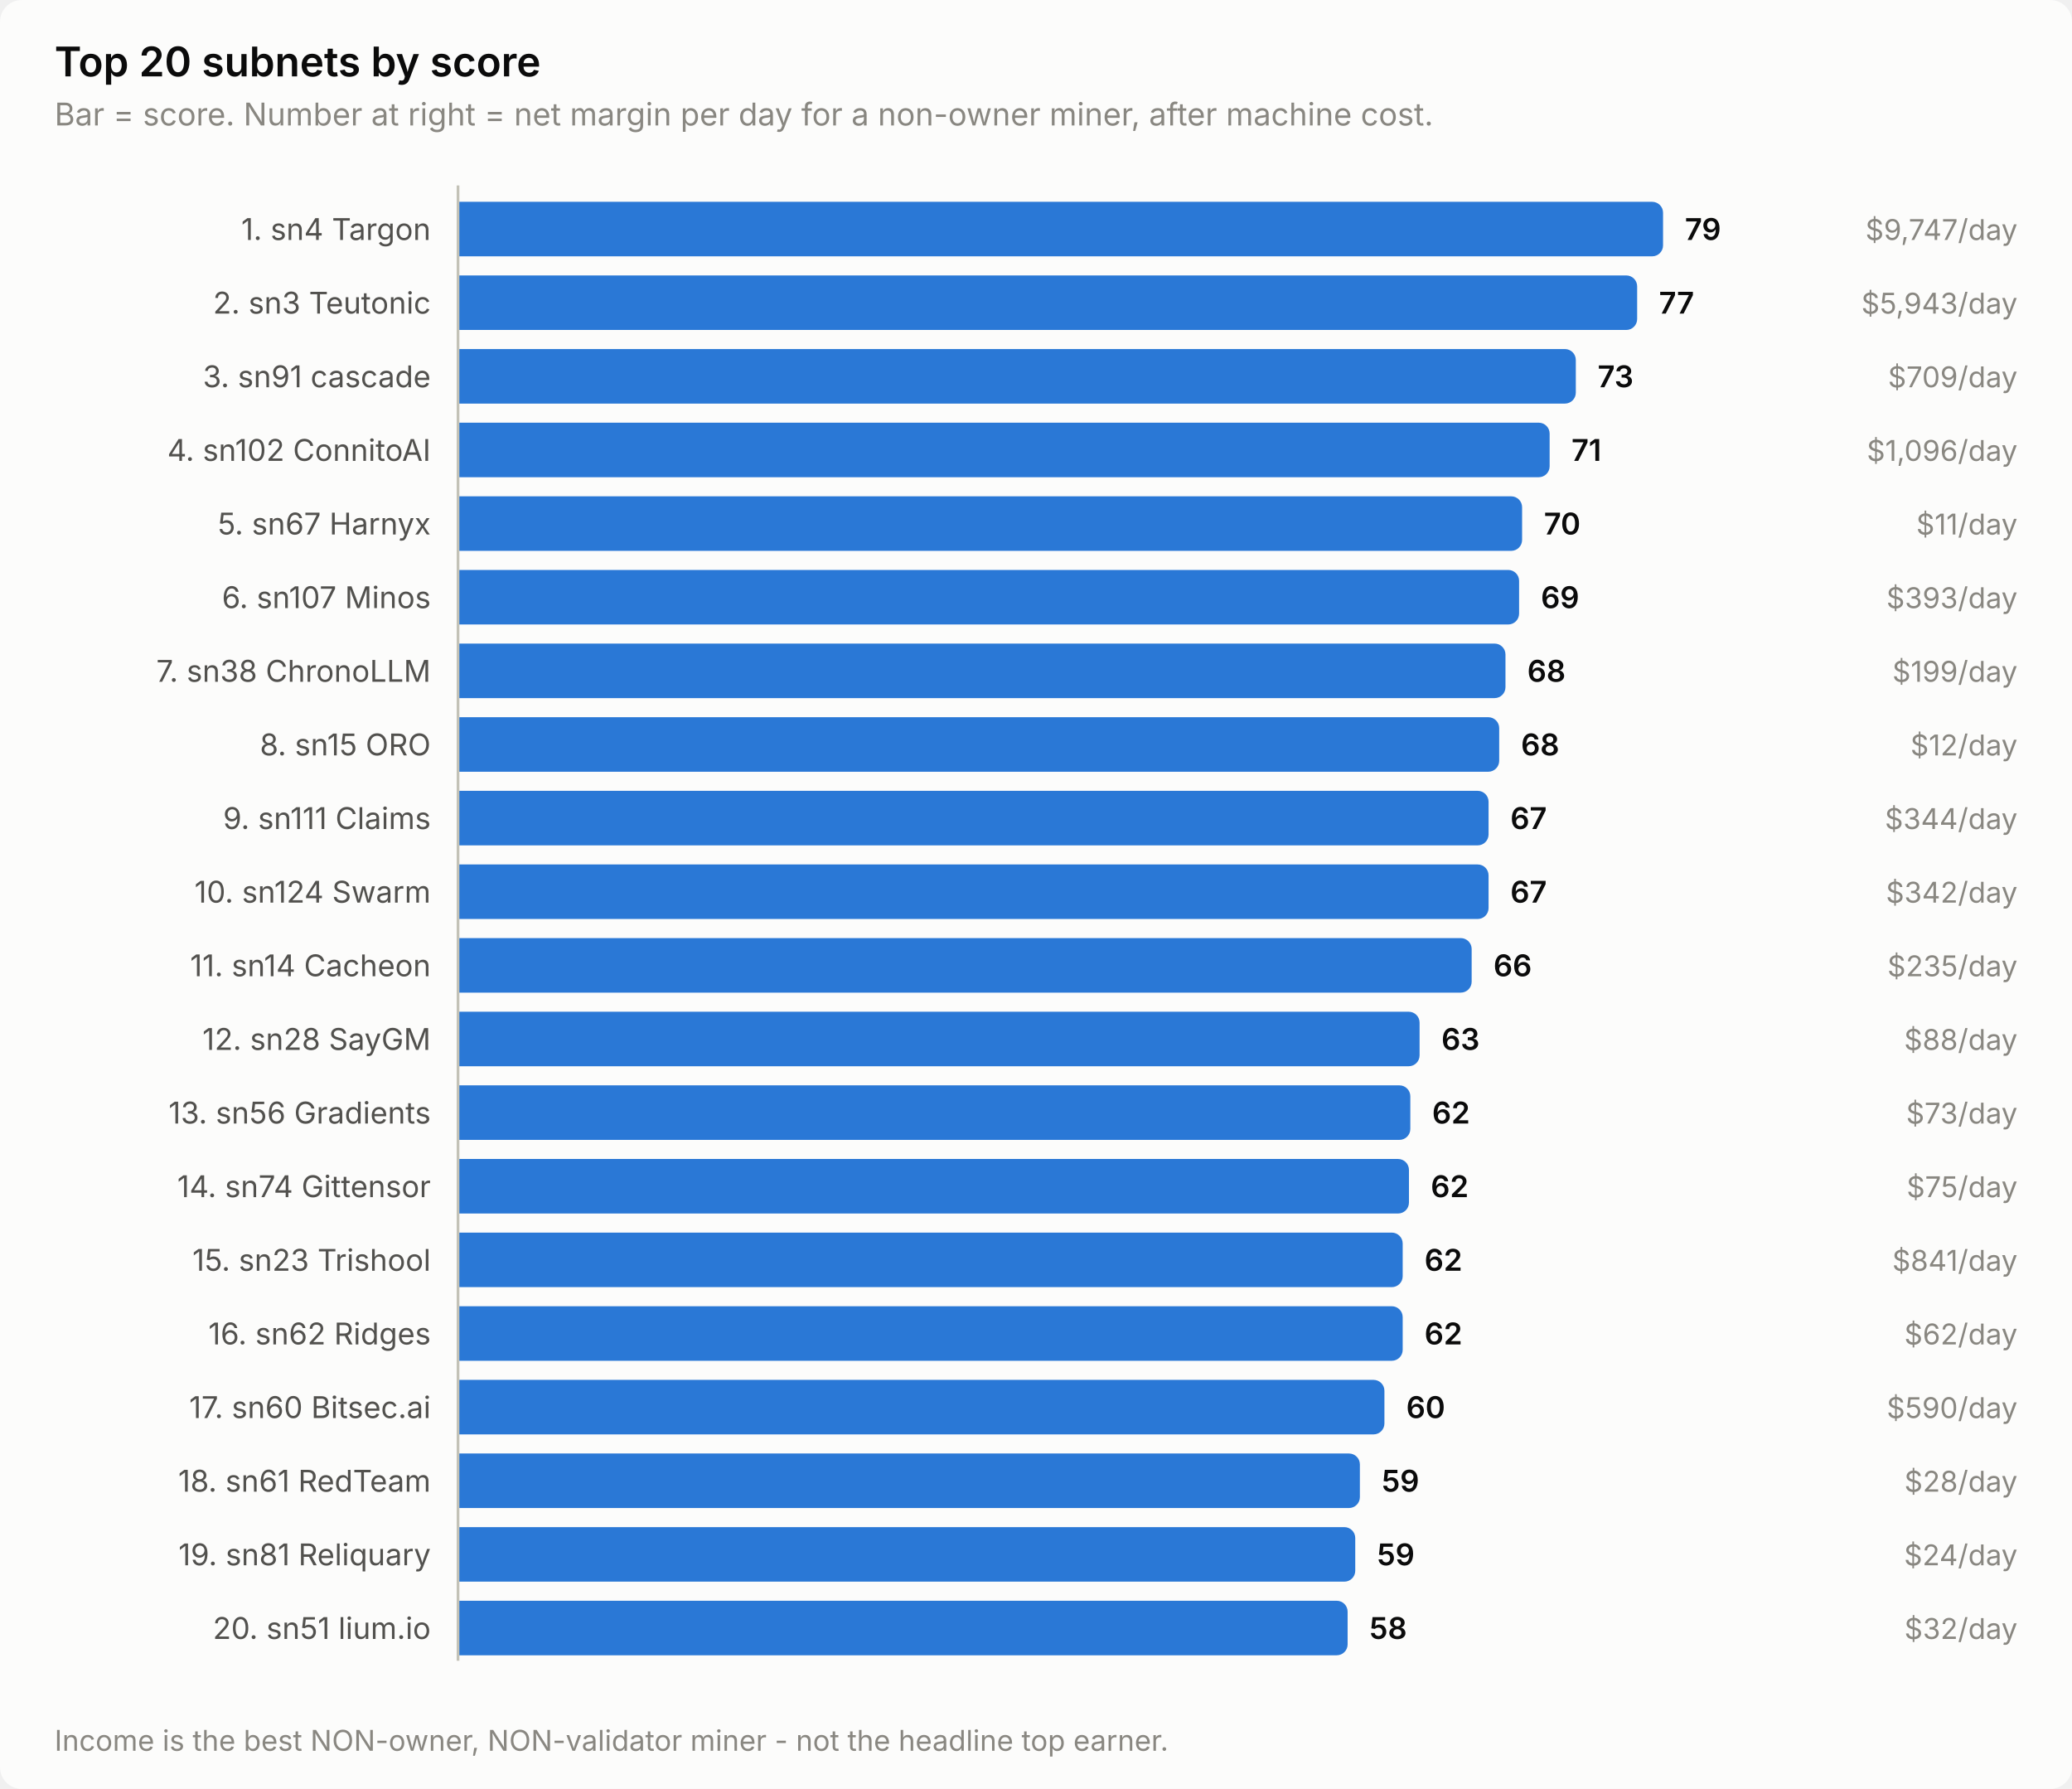
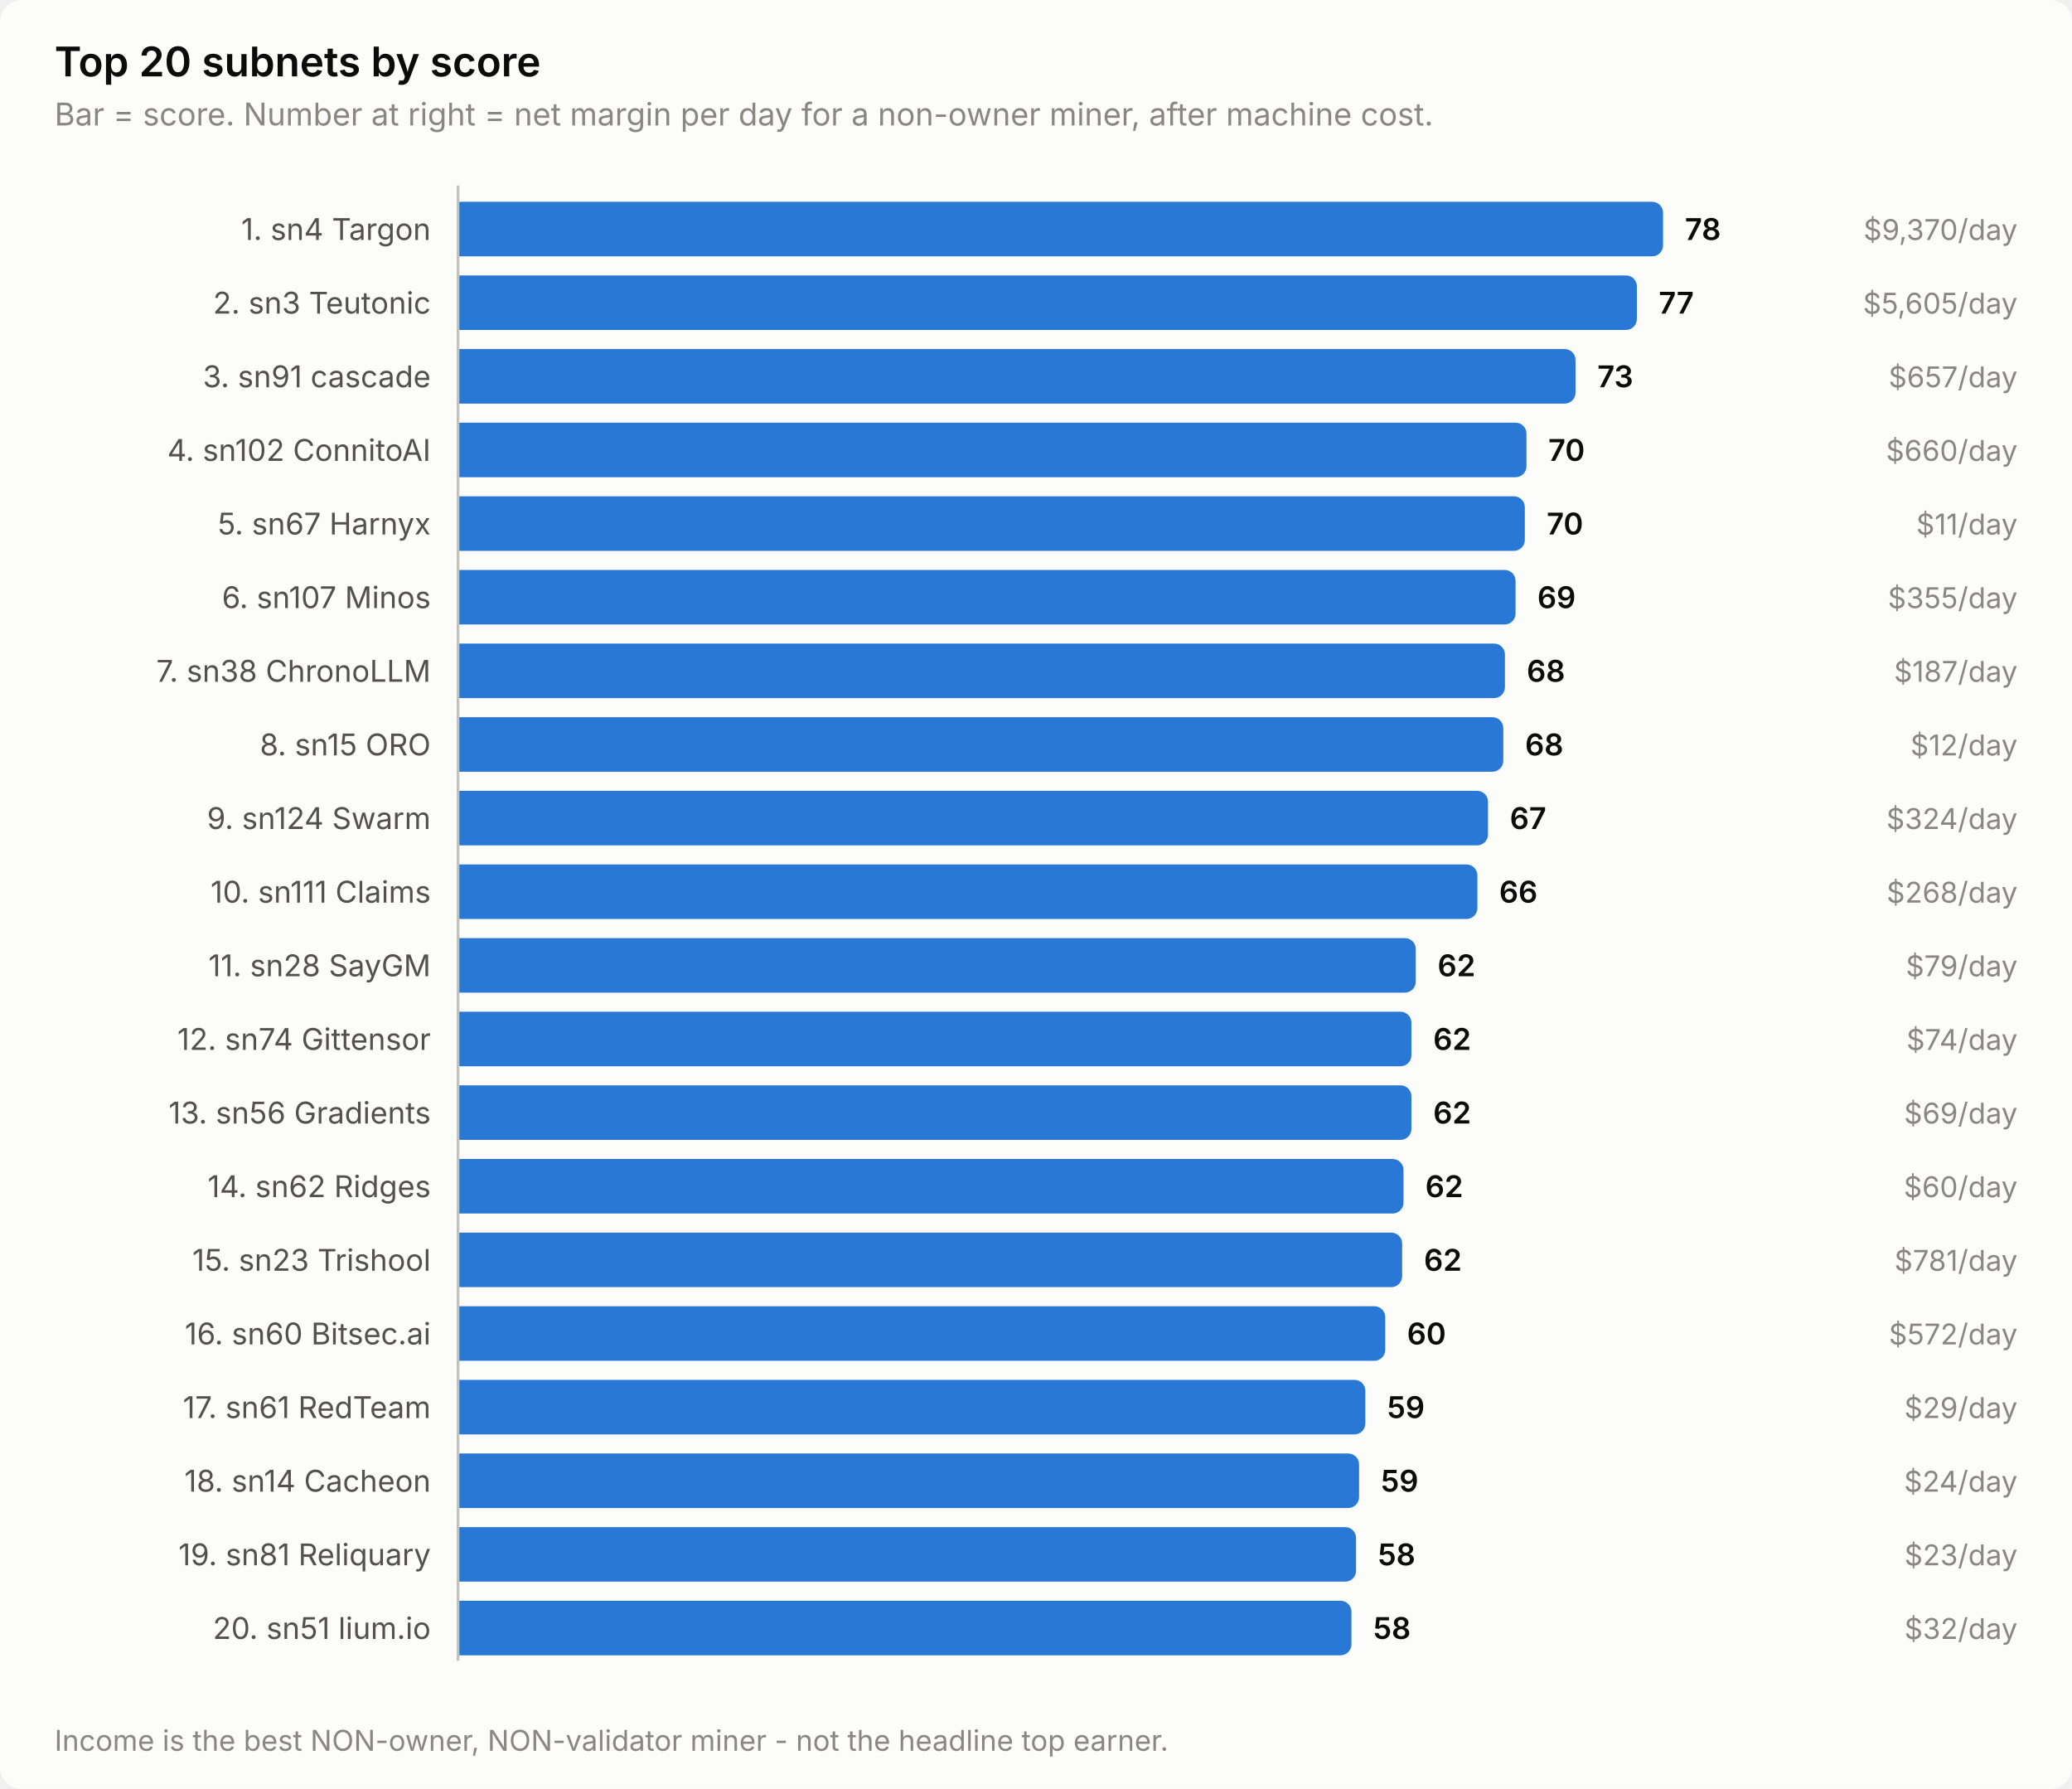
<svg xmlns="http://www.w3.org/2000/svg" width="760" height="656" viewBox="0 0 760 656" role="img" aria-label="Top 20 subnets by score">
  <style>
    text { font-family: system-ui, -apple-system, 'Segoe UI', sans-serif; }
    .t-title { font-size: 15px; font-weight: 600; }
    .t-sub { font-size: 11.5px; }
    .t-lab { font-size: 11px; }
    .t-val { font-size: 11px; font-weight: 600; font-variant-numeric: tabular-nums; }
    .t-tick { font-size: 10.5px; font-variant-numeric: tabular-nums; }

    .surface { fill: #fcfcfb; }
    .ink { fill: #0b0b0b; }
    .ink2 { fill: #52514e; }
    .muted { fill: #898781; }
    .grid { stroke: #e1e0d9; }
    .axis { stroke: #c3c2b7; }
    .accent { fill: #2a78d6; }
    .critical { fill: #d03b3b; }
    .deemph { fill: #d8d7d0; }

    @media (prefers-color-scheme: dark) {
      .surface { fill: #1a1a19; }
      .ink { fill: #ffffff; }
      .ink2 { fill: #c3c2b7; }
      .muted { fill: #898781; }
      .grid { stroke: #2c2c2a; }
      .axis { stroke: #383835; }
      .accent { fill: #3987e5; }
      .deemph { fill: #3a3a37; }
    }
</style>
  <rect class="surface" width="760" height="656" rx="8" />
  <text class="ink t-title" x="20" y="28">Top 20 subnets by score</text>
  <text class="muted t-sub" x="20" y="46">Bar = score. Number at right = net margin per day for a non-owner miner, after machine cost.</text>
  <text class="ink2 t-lab" x="158" y="88" text-anchor="end">1. sn4 Targon</text>
  <path class="accent" d="M168.0,74.0 H606.0 a4.0,4.0 0 0 1 4.0,4.0 V90.0 a4.0,4.0 0 0 1 -4.0,4.0 H168.0 Z" />
-   <text class="ink t-val" x="618.0" y="88">79</text>
-   <text class="muted t-tick" x="740" y="88" text-anchor="end">$9,747/day</text>
+   <text class="ink t-val" x="618.0" y="88">78</text>
+   <text class="muted t-tick" x="740" y="88" text-anchor="end">$9,370/day</text>
  <text class="ink2 t-lab" x="158" y="115" text-anchor="end">2. sn3 Teutonic</text>
-   <path class="accent" d="M168.0,101.0 H596.5 a4.0,4.0 0 0 1 4.0,4.0 V117.0 a4.0,4.0 0 0 1 -4.0,4.0 H168.0 Z" />
-   <text class="ink t-val" x="608.5" y="115">77</text>
-   <text class="muted t-tick" x="740" y="115" text-anchor="end">$5,943/day</text>
+   <path class="accent" d="M168.0,101.0 H596.4 a4.0,4.0 0 0 1 4.0,4.0 V117.0 a4.0,4.0 0 0 1 -4.0,4.0 H168.0 Z" />
+   <text class="ink t-val" x="608.4" y="115">77</text>
+   <text class="muted t-tick" x="740" y="115" text-anchor="end">$5,605/day</text>
  <text class="ink2 t-lab" x="158" y="142" text-anchor="end">3. sn91 cascade</text>
-   <path class="accent" d="M168.0,128.0 H574.0 a4.0,4.0 0 0 1 4.0,4.0 V144.0 a4.0,4.0 0 0 1 -4.0,4.0 H168.0 Z" />
-   <text class="ink t-val" x="586.0" y="142">73</text>
-   <text class="muted t-tick" x="740" y="142" text-anchor="end">$709/day</text>
+   <path class="accent" d="M168.0,128.0 H573.9 a4.0,4.0 0 0 1 4.0,4.0 V144.0 a4.0,4.0 0 0 1 -4.0,4.0 H168.0 Z" />
+   <text class="ink t-val" x="585.9" y="142">73</text>
+   <text class="muted t-tick" x="740" y="142" text-anchor="end">$657/day</text>
  <text class="ink2 t-lab" x="158" y="169" text-anchor="end">4. sn102 ConnitoAI</text>
-   <path class="accent" d="M168.0,155.0 H564.4 a4.0,4.0 0 0 1 4.0,4.0 V171.0 a4.0,4.0 0 0 1 -4.0,4.0 H168.0 Z" />
-   <text class="ink t-val" x="576.4" y="169">71</text>
-   <text class="muted t-tick" x="740" y="169" text-anchor="end">$1,096/day</text>
+   <path class="accent" d="M168.0,155.0 H555.9 a4.0,4.0 0 0 1 4.0,4.0 V171.0 a4.0,4.0 0 0 1 -4.0,4.0 H168.0 Z" />
+   <text class="ink t-val" x="567.9" y="169">70</text>
+   <text class="muted t-tick" x="740" y="169" text-anchor="end">$660/day</text>
  <text class="ink2 t-lab" x="158" y="196" text-anchor="end">5. sn67 Harnyx</text>
-   <path class="accent" d="M168.0,182.0 H554.3 a4.0,4.0 0 0 1 4.0,4.0 V198.0 a4.0,4.0 0 0 1 -4.0,4.0 H168.0 Z" />
-   <text class="ink t-val" x="566.3" y="196">70</text>
+   <path class="accent" d="M168.0,182.0 H555.3 a4.0,4.0 0 0 1 4.0,4.0 V198.0 a4.0,4.0 0 0 1 -4.0,4.0 H168.0 Z" />
+   <text class="ink t-val" x="567.3" y="196">70</text>
  <text class="muted t-tick" x="740" y="196" text-anchor="end">$11/day</text>
  <text class="ink2 t-lab" x="158" y="223" text-anchor="end">6. sn107 Minos</text>
-   <path class="accent" d="M168.0,209.0 H553.2 a4.0,4.0 0 0 1 4.0,4.0 V225.0 a4.0,4.0 0 0 1 -4.0,4.0 H168.0 Z" />
-   <text class="ink t-val" x="565.2" y="223">69</text>
-   <text class="muted t-tick" x="740" y="223" text-anchor="end">$393/day</text>
+   <path class="accent" d="M168.0,209.0 H551.9 a4.0,4.0 0 0 1 4.0,4.0 V225.0 a4.0,4.0 0 0 1 -4.0,4.0 H168.0 Z" />
+   <text class="ink t-val" x="563.9" y="223">69</text>
+   <text class="muted t-tick" x="740" y="223" text-anchor="end">$355/day</text>
  <text class="ink2 t-lab" x="158" y="250" text-anchor="end">7. sn38 ChronoLLM</text>
-   <path class="accent" d="M168.0,236.0 H548.2 a4.0,4.0 0 0 1 4.0,4.0 V252.0 a4.0,4.0 0 0 1 -4.0,4.0 H168.0 Z" />
-   <text class="ink t-val" x="560.2" y="250">68</text>
-   <text class="muted t-tick" x="740" y="250" text-anchor="end">$199/day</text>
+   <path class="accent" d="M168.0,236.0 H548.0 a4.0,4.0 0 0 1 4.0,4.0 V252.0 a4.0,4.0 0 0 1 -4.0,4.0 H168.0 Z" />
+   <text class="ink t-val" x="560.0" y="250">68</text>
+   <text class="muted t-tick" x="740" y="250" text-anchor="end">$187/day</text>
  <text class="ink2 t-lab" x="158" y="277" text-anchor="end">8. sn15 ORO</text>
-   <path class="accent" d="M168.0,263.0 H545.9 a4.0,4.0 0 0 1 4.0,4.0 V279.0 a4.0,4.0 0 0 1 -4.0,4.0 H168.0 Z" />
-   <text class="ink t-val" x="557.9" y="277">68</text>
+   <path class="accent" d="M168.0,263.0 H547.4 a4.0,4.0 0 0 1 4.0,4.0 V279.0 a4.0,4.0 0 0 1 -4.0,4.0 H168.0 Z" />
+   <text class="ink t-val" x="559.4" y="277">68</text>
  <text class="muted t-tick" x="740" y="277" text-anchor="end">$12/day</text>
-   <text class="ink2 t-lab" x="158" y="304" text-anchor="end">9. sn111 Claims</text>
-   <path class="accent" d="M168.0,290.0 H542.0 a4.0,4.0 0 0 1 4.0,4.0 V306.0 a4.0,4.0 0 0 1 -4.0,4.0 H168.0 Z" />
-   <text class="ink t-val" x="554.0" y="304">67</text>
-   <text class="muted t-tick" x="740" y="304" text-anchor="end">$344/day</text>
-   <text class="ink2 t-lab" x="158" y="331" text-anchor="end">10. sn124 Swarm</text>
-   <path class="accent" d="M168.0,317.0 H542.0 a4.0,4.0 0 0 1 4.0,4.0 V333.0 a4.0,4.0 0 0 1 -4.0,4.0 H168.0 Z" />
-   <text class="ink t-val" x="554.0" y="331">67</text>
-   <text class="muted t-tick" x="740" y="331" text-anchor="end">$342/day</text>
-   <text class="ink2 t-lab" x="158" y="358" text-anchor="end">11. sn14 Cacheon</text>
-   <path class="accent" d="M168.0,344.0 H535.8 a4.0,4.0 0 0 1 4.0,4.0 V360.0 a4.0,4.0 0 0 1 -4.0,4.0 H168.0 Z" />
-   <text class="ink t-val" x="547.8" y="358">66</text>
-   <text class="muted t-tick" x="740" y="358" text-anchor="end">$235/day</text>
-   <text class="ink2 t-lab" x="158" y="385" text-anchor="end">12. sn28 SayGM</text>
-   <path class="accent" d="M168.0,371.0 H516.7 a4.0,4.0 0 0 1 4.0,4.0 V387.0 a4.0,4.0 0 0 1 -4.0,4.0 H168.0 Z" />
-   <text class="ink t-val" x="528.7" y="385">63</text>
-   <text class="muted t-tick" x="740" y="385" text-anchor="end">$88/day</text>
+   <text class="ink2 t-lab" x="158" y="304" text-anchor="end">9. sn124 Swarm</text>
+   <path class="accent" d="M168.0,290.0 H541.8 a4.0,4.0 0 0 1 4.0,4.0 V306.0 a4.0,4.0 0 0 1 -4.0,4.0 H168.0 Z" />
+   <text class="ink t-val" x="553.8" y="304">67</text>
+   <text class="muted t-tick" x="740" y="304" text-anchor="end">$324/day</text>
+   <text class="ink2 t-lab" x="158" y="331" text-anchor="end">10. sn111 Claims</text>
+   <path class="accent" d="M168.0,317.0 H537.9 a4.0,4.0 0 0 1 4.0,4.0 V333.0 a4.0,4.0 0 0 1 -4.0,4.0 H168.0 Z" />
+   <text class="ink t-val" x="549.9" y="331">66</text>
+   <text class="muted t-tick" x="740" y="331" text-anchor="end">$268/day</text>
+   <text class="ink2 t-lab" x="158" y="358" text-anchor="end">11. sn28 SayGM</text>
+   <path class="accent" d="M168.0,344.0 H515.3 a4.0,4.0 0 0 1 4.0,4.0 V360.0 a4.0,4.0 0 0 1 -4.0,4.0 H168.0 Z" />
+   <text class="ink t-val" x="527.3" y="358">62</text>
+   <text class="muted t-tick" x="740" y="358" text-anchor="end">$79/day</text>
+   <text class="ink2 t-lab" x="158" y="385" text-anchor="end">12. sn74 Gittensor</text>
+   <path class="accent" d="M168.0,371.0 H513.7 a4.0,4.0 0 0 1 4.0,4.0 V387.0 a4.0,4.0 0 0 1 -4.0,4.0 H168.0 Z" />
+   <text class="ink t-val" x="525.7" y="385">62</text>
+   <text class="muted t-tick" x="740" y="385" text-anchor="end">$74/day</text>
  <text class="ink2 t-lab" x="158" y="412" text-anchor="end">13. sn56 Gradients</text>
-   <path class="accent" d="M168.0,398.0 H513.3 a4.0,4.0 0 0 1 4.0,4.0 V414.0 a4.0,4.0 0 0 1 -4.0,4.0 H168.0 Z" />
-   <text class="ink t-val" x="525.3" y="412">62</text>
-   <text class="muted t-tick" x="740" y="412" text-anchor="end">$73/day</text>
-   <text class="ink2 t-lab" x="158" y="439" text-anchor="end">14. sn74 Gittensor</text>
-   <path class="accent" d="M168.0,425.0 H512.8 a4.0,4.0 0 0 1 4.0,4.0 V441.0 a4.0,4.0 0 0 1 -4.0,4.0 H168.0 Z" />
-   <text class="ink t-val" x="524.8" y="439">62</text>
-   <text class="muted t-tick" x="740" y="439" text-anchor="end">$75/day</text>
+   <path class="accent" d="M168.0,398.0 H513.7 a4.0,4.0 0 0 1 4.0,4.0 V414.0 a4.0,4.0 0 0 1 -4.0,4.0 H168.0 Z" />
+   <text class="ink t-val" x="525.7" y="412">62</text>
+   <text class="muted t-tick" x="740" y="412" text-anchor="end">$69/day</text>
+   <text class="ink2 t-lab" x="158" y="439" text-anchor="end">14. sn62 Ridges</text>
+   <path class="accent" d="M168.0,425.0 H510.8 a4.0,4.0 0 0 1 4.0,4.0 V441.0 a4.0,4.0 0 0 1 -4.0,4.0 H168.0 Z" />
+   <text class="ink t-val" x="522.8" y="439">62</text>
+   <text class="muted t-tick" x="740" y="439" text-anchor="end">$60/day</text>
  <text class="ink2 t-lab" x="158" y="466" text-anchor="end">15. sn23 Trishool</text>
-   <path class="accent" d="M168.0,452.0 H510.5 a4.0,4.0 0 0 1 4.0,4.0 V468.0 a4.0,4.0 0 0 1 -4.0,4.0 H168.0 Z" />
-   <text class="ink t-val" x="522.5" y="466">62</text>
-   <text class="muted t-tick" x="740" y="466" text-anchor="end">$841/day</text>
-   <text class="ink2 t-lab" x="158" y="493" text-anchor="end">16. sn62 Ridges</text>
-   <path class="accent" d="M168.0,479.0 H510.5 a4.0,4.0 0 0 1 4.0,4.0 V495.0 a4.0,4.0 0 0 1 -4.0,4.0 H168.0 Z" />
-   <text class="ink t-val" x="522.5" y="493">62</text>
-   <text class="muted t-tick" x="740" y="493" text-anchor="end">$62/day</text>
-   <text class="ink2 t-lab" x="158" y="520" text-anchor="end">17. sn60 Bitsec.ai</text>
-   <path class="accent" d="M168.0,506.0 H503.8 a4.0,4.0 0 0 1 4.0,4.0 V522.0 a4.0,4.0 0 0 1 -4.0,4.0 H168.0 Z" />
-   <text class="ink t-val" x="515.8" y="520">60</text>
-   <text class="muted t-tick" x="740" y="520" text-anchor="end">$590/day</text>
-   <text class="ink2 t-lab" x="158" y="547" text-anchor="end">18. sn61 RedTeam</text>
-   <path class="accent" d="M168.0,533.0 H494.8 a4.0,4.0 0 0 1 4.0,4.0 V549.0 a4.0,4.0 0 0 1 -4.0,4.0 H168.0 Z" />
-   <text class="ink t-val" x="506.8" y="547">59</text>
-   <text class="muted t-tick" x="740" y="547" text-anchor="end">$28/day</text>
+   <path class="accent" d="M168.0,452.0 H510.3 a4.0,4.0 0 0 1 4.0,4.0 V468.0 a4.0,4.0 0 0 1 -4.0,4.0 H168.0 Z" />
+   <text class="ink t-val" x="522.3" y="466">62</text>
+   <text class="muted t-tick" x="740" y="466" text-anchor="end">$781/day</text>
+   <text class="ink2 t-lab" x="158" y="493" text-anchor="end">16. sn60 Bitsec.ai</text>
+   <path class="accent" d="M168.0,479.0 H504.1 a4.0,4.0 0 0 1 4.0,4.0 V495.0 a4.0,4.0 0 0 1 -4.0,4.0 H168.0 Z" />
+   <text class="ink t-val" x="516.1" y="493">60</text>
+   <text class="muted t-tick" x="740" y="493" text-anchor="end">$572/day</text>
+   <text class="ink2 t-lab" x="158" y="520" text-anchor="end">17. sn61 RedTeam</text>
+   <path class="accent" d="M168.0,506.0 H496.8 a4.0,4.0 0 0 1 4.0,4.0 V522.0 a4.0,4.0 0 0 1 -4.0,4.0 H168.0 Z" />
+   <text class="ink t-val" x="508.8" y="520">59</text>
+   <text class="muted t-tick" x="740" y="520" text-anchor="end">$29/day</text>
+   <text class="ink2 t-lab" x="158" y="547" text-anchor="end">18. sn14 Cacheon</text>
+   <path class="accent" d="M168.0,533.0 H494.5 a4.0,4.0 0 0 1 4.0,4.0 V549.0 a4.0,4.0 0 0 1 -4.0,4.0 H168.0 Z" />
+   <text class="ink t-val" x="506.5" y="547">59</text>
+   <text class="muted t-tick" x="740" y="547" text-anchor="end">$24/day</text>
  <text class="ink2 t-lab" x="158" y="574" text-anchor="end">19. sn81 Reliquary</text>
-   <path class="accent" d="M168.0,560.0 H493.1 a4.0,4.0 0 0 1 4.0,4.0 V576.0 a4.0,4.0 0 0 1 -4.0,4.0 H168.0 Z" />
-   <text class="ink t-val" x="505.1" y="574">59</text>
-   <text class="muted t-tick" x="740" y="574" text-anchor="end">$24/day</text>
+   <path class="accent" d="M168.0,560.0 H493.4 a4.0,4.0 0 0 1 4.0,4.0 V576.0 a4.0,4.0 0 0 1 -4.0,4.0 H168.0 Z" />
+   <text class="ink t-val" x="505.4" y="574">58</text>
+   <text class="muted t-tick" x="740" y="574" text-anchor="end">$23/day</text>
  <text class="ink2 t-lab" x="158" y="601" text-anchor="end">20. sn51 lium.io</text>
-   <path class="accent" d="M168.0,587.0 H490.3 a4.0,4.0 0 0 1 4.0,4.0 V603.0 a4.0,4.0 0 0 1 -4.0,4.0 H168.0 Z" />
-   <text class="ink t-val" x="502.3" y="601">58</text>
+   <path class="accent" d="M168.0,587.0 H491.7 a4.0,4.0 0 0 1 4.0,4.0 V603.0 a4.0,4.0 0 0 1 -4.0,4.0 H168.0 Z" />
+   <text class="ink t-val" x="503.7" y="601">58</text>
  <text class="muted t-tick" x="740" y="601" text-anchor="end">$32/day</text>
  <line class="axis" x1="168" y1="68" x2="168" y2="609" stroke-width="1" />
  <text class="muted t-tick" x="20" y="642">Income is the best NON-owner, NON-validator miner - not the headline top earner.</text>
</svg>
